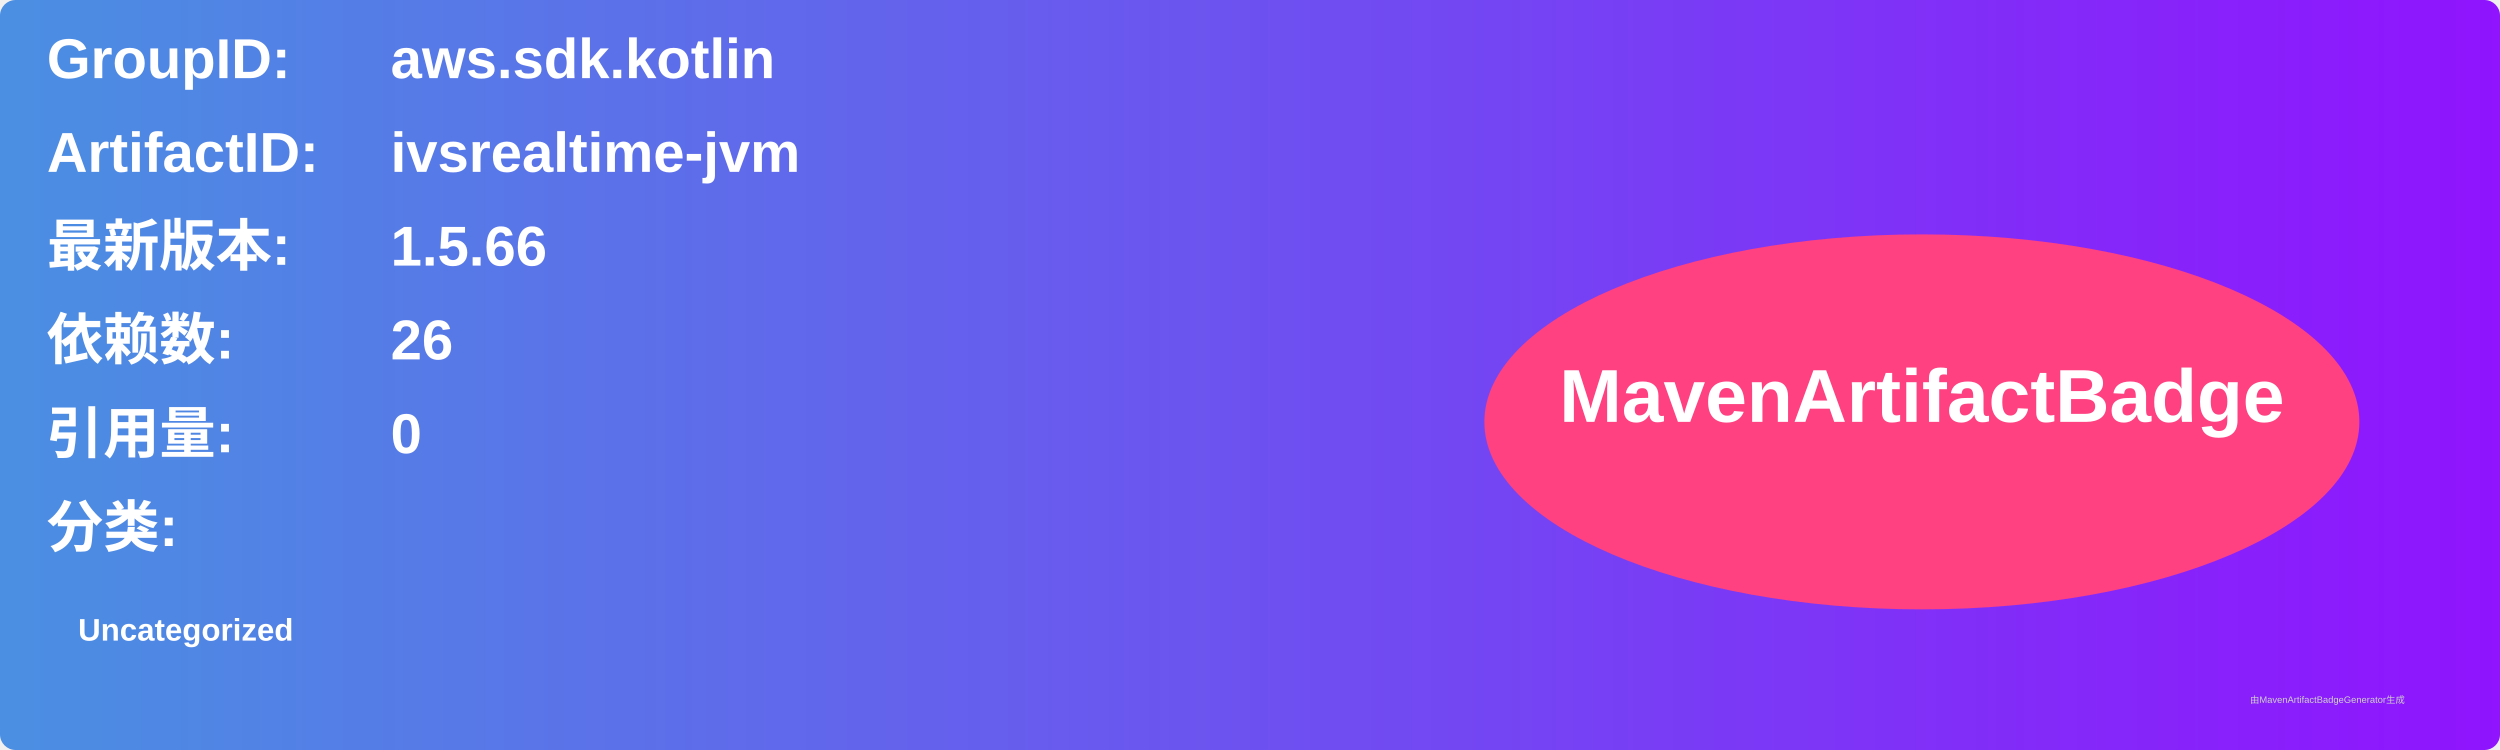
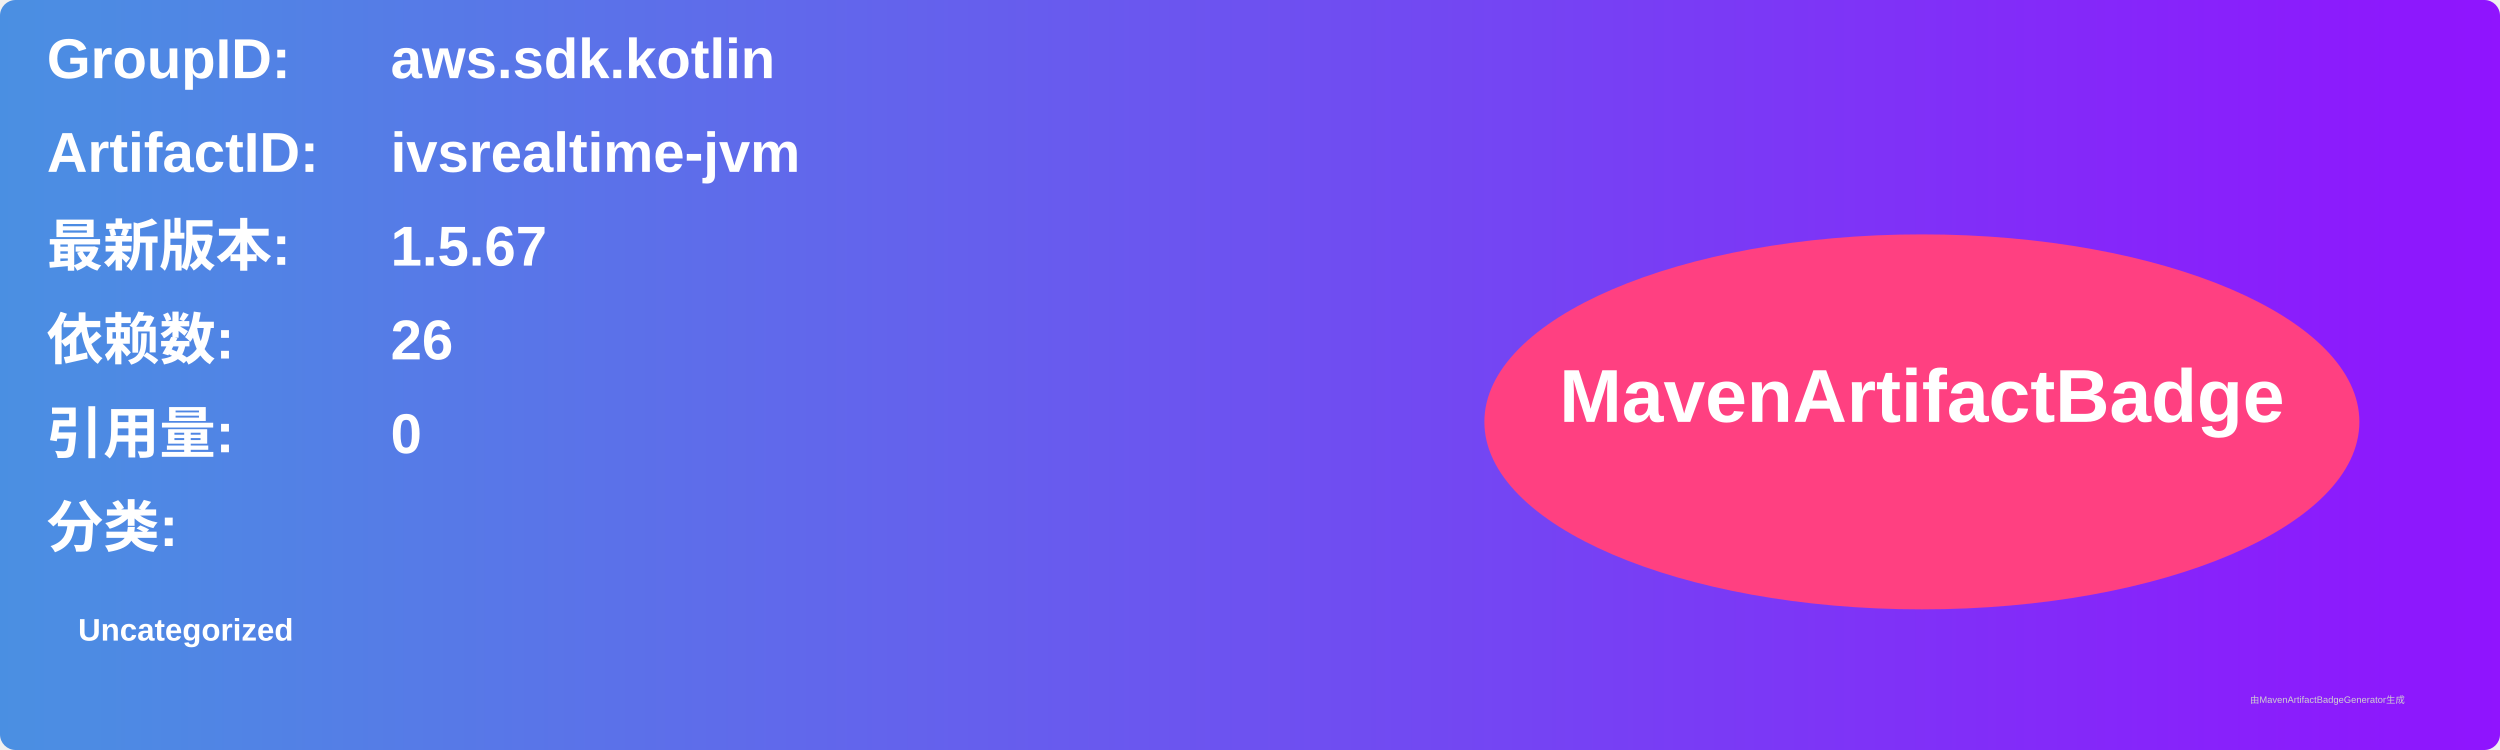
<svg xmlns="http://www.w3.org/2000/svg" width="800" height="240" viewBox="0 0 800 240">
  <linearGradient id="grad" x1="0%" y1="0%" x2="100%" y2="0%">
    <stop offset="0%" stop-color="#4a90e2" />
    <stop offset="100%" stop-color="#9013fe" />
  </linearGradient>
  <rect width="100%" height="100%" rx="5" ry="5" fill="url(#grad)" />
  <g transform="translate(15, 15)">
    <text x="0" y="10" font-family="Arial" font-size="18" fill="white" font-weight="bold" width="260">GroupID:</text>
    <text x="110" y="10" font-family="Arial" font-size="18" fill="white" font-weight="bold" width="460">aws.sdk.kotlin</text>
    <text x="0" y="40" font-family="Arial" font-size="18" fill="white" font-weight="bold" width="260">ArtifactID:</text>
    <text x="110" y="40" font-family="Arial" font-size="18" fill="white" font-weight="bold" width="460">ivsrealtime-jvm</text>
    <text x="0" y="70" font-family="Arial" font-size="18" fill="white" font-weight="bold">最新版本:</text>
    <text x="110" y="70" font-family="Arial" font-size="18" fill="white" font-weight="bold">
-       <tspan font-weight="bold">1.5.66</tspan>
+       <tspan font-weight="bold">1.5.67</tspan>
    </text>
    <text x="0" y="100" font-family="Arial" font-size="18" fill="white" font-weight="bold">依赖数: </text>
    <text x="110" y="100" font-family="Arial" font-size="18" fill="white">
      <tspan font-weight="bold">26</tspan>
    </text>
    <text x="0" y="130" font-family="Arial" font-size="18" fill="white" font-weight="bold">引用量: </text>
    <text x="110" y="130" font-family="Arial" font-size="18" fill="white">
      <tspan font-weight="bold">0</tspan>
    </text>
    <text x="0" y="160" font-family="Arial" font-size="18" fill="white" font-weight="bold">分类:</text>
    <text x="10" y="190" font-family="Arial" font-size="10" fill="white">
      <tspan font-weight="bold">Uncategorized</tspan>
    </text>
    <ellipse cx="600" cy="120" rx="140" ry="60" fill="#ff4081" />
    <text x="600" y="120" text-anchor="middle" font-family="Arial" font-size="24" fill="white" font-weight="bold">MavenArtifactBadge</text>
  </g>
  <text x="720" y="225" font-family="Arial" font-size="3" fill="#d0d0d0">由MavenArtifactBadgeGenerator生成</text>
</svg>
